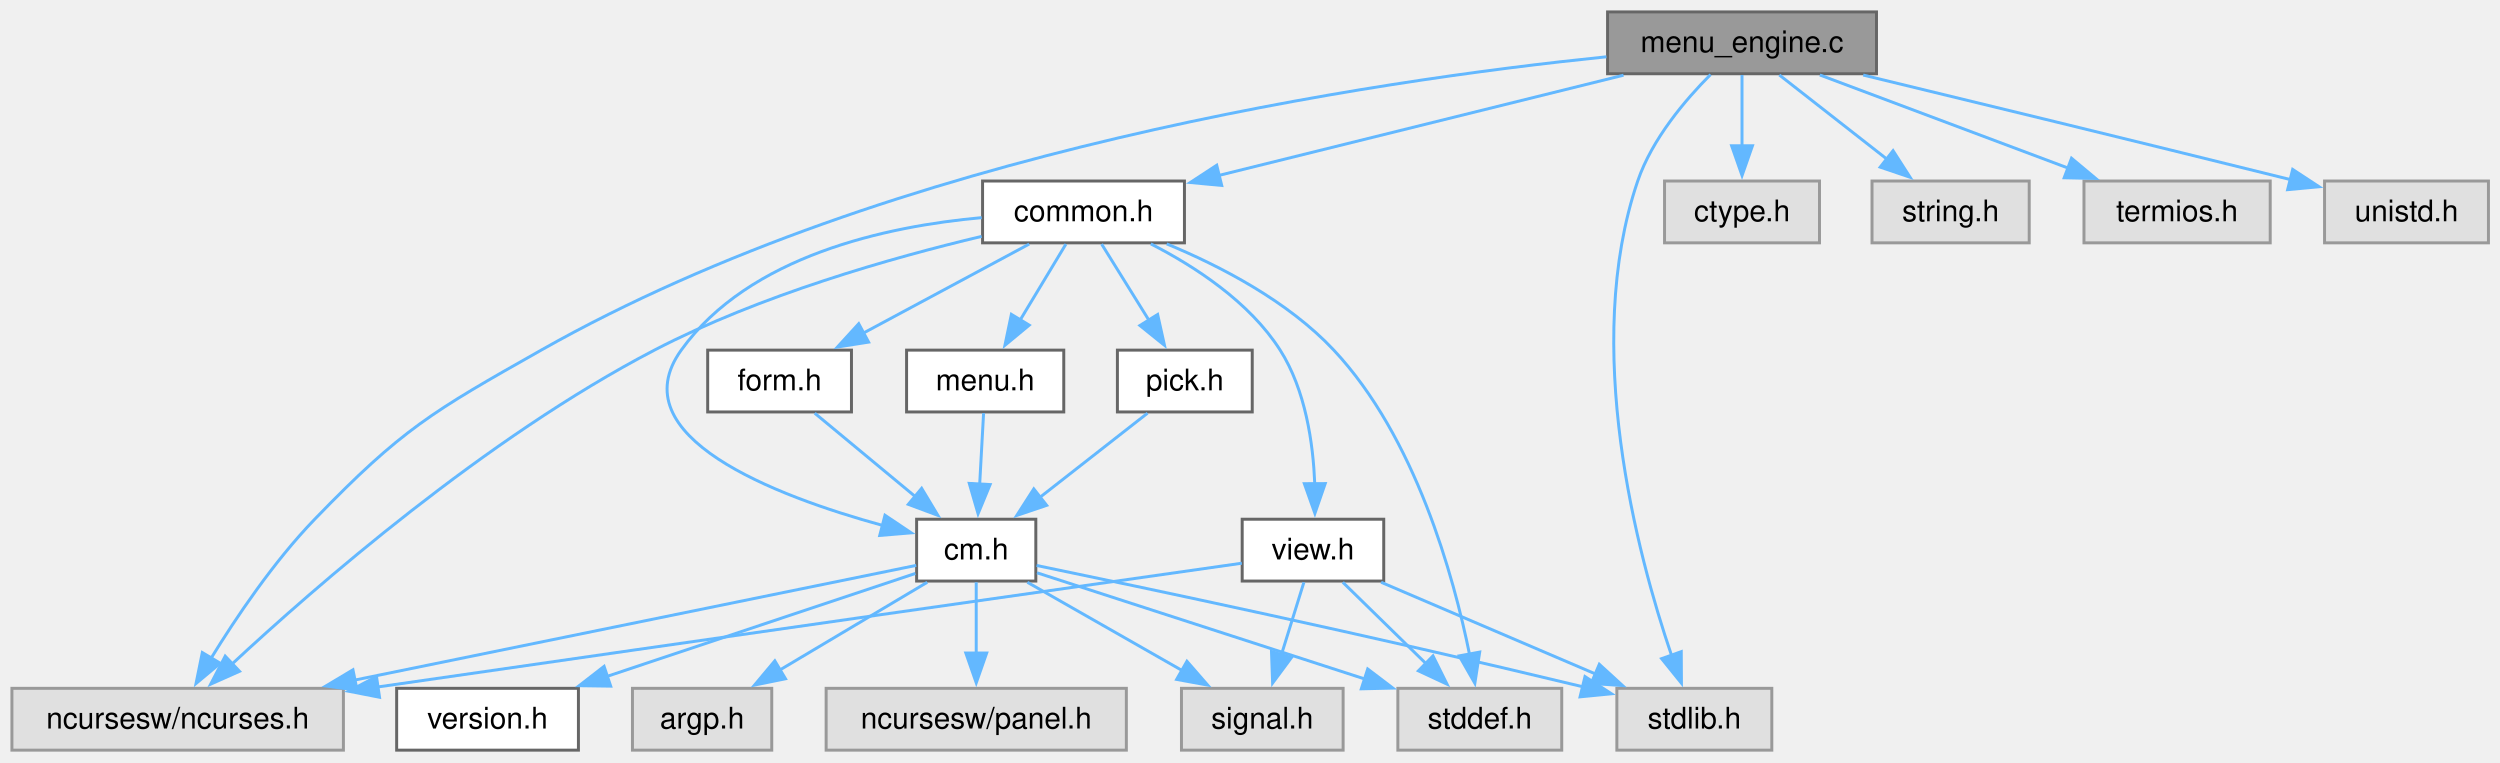
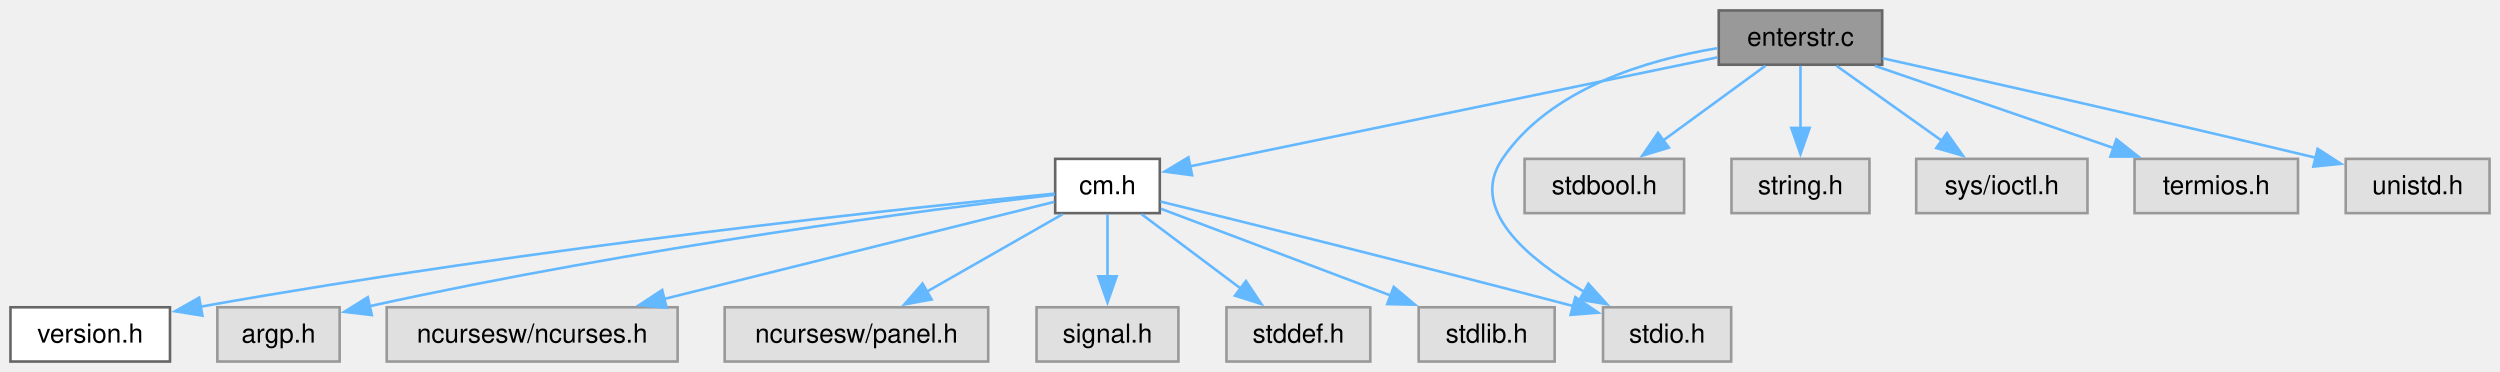
- <svg xmlns="http://www.w3.org/2000/svg" xmlns:xlink="http://www.w3.org/1999/xlink" width="839pt" height="256pt" viewBox="0.00 0.00 839.00 256.00">
-   <g id="graph0" class="graph" transform="scale(1 1) rotate(0) translate(4 251.75)">
+ <svg xmlns="http://www.w3.org/2000/svg" xmlns:xlink="http://www.w3.org/1999/xlink" width="956pt" height="142pt" viewBox="0.00 0.00 956.00 142.00">
+   <g id="graph0" class="graph" transform="scale(1 1) rotate(0) translate(4 138.25)">
    <g id="Node000001" class="node">
      <g id="a_Node000001">
-         <a xlink:title="The working part of C-Menu Menu.">
-           <polygon fill="#999999" stroke="#666666" points="625.75,-247.75 535.5,-247.75 535.5,-227 625.75,-227 625.75,-247.75" />
-           <text xml:space="preserve" text-anchor="middle" x="580.62" y="-234.25" font-family="Helvetica,sans-Serif" font-size="10.00">menu_engine.c</text>
+         <a xlink:title="Enter a string from keyboard.">
+           <polygon fill="#999999" stroke="#666666" points="715.75,-134.25 653.25,-134.25 653.25,-113.5 715.75,-113.5 715.75,-134.25" />
+           <text xml:space="preserve" text-anchor="middle" x="684.5" y="-120.75" font-family="Helvetica,sans-Serif" font-size="10.00">enterstr.c</text>
        </a>
      </g>
    </g>
    <g id="Node000002" class="node">
      <g id="a_Node000002">
-         <a xlink:href="../../dd/dd8/a00719.html" target="_top" xlink:title="Headder for C-Menu Menu, Form, Pick, and View components.">
-           <polygon fill="white" stroke="#666666" points="393.5,-191 325.75,-191 325.75,-170.25 393.5,-170.25 393.5,-191" />
-           <text xml:space="preserve" text-anchor="middle" x="359.62" y="-177.5" font-family="Helvetica,sans-Serif" font-size="10.00">common.h</text>
+         <a xlink:href="../../d8/db9/a00725.html" target="_top" xlink:title="Headder for C-Menu API library, libcm.so.">
+           <polygon fill="white" stroke="#666666" points="439.5,-77.5 399.5,-77.5 399.5,-56.75 439.5,-56.75 439.5,-77.5" />
+           <text xml:space="preserve" text-anchor="middle" x="419.5" y="-64" font-family="Helvetica,sans-Serif" font-size="10.00">cm.h</text>
        </a>
      </g>
    </g>
    <g id="edge1_Node000001_Node000002" class="edge">
      <g id="a_edge1_Node000001_Node000002">
        <a xlink:title=" ">
-           <path fill="none" stroke="#63b8ff" d="M540.86,-226.52C502.66,-217.06 445.01,-202.78 405.02,-192.87" />
-           <polygon fill="#63b8ff" stroke="#63b8ff" points="406.01,-189.51 395.46,-190.5 404.33,-196.3 406.01,-189.51" />
+           <path fill="none" stroke="#63b8ff" d="M652.8,-116.33C601.8,-105.79 502.1,-85.19 451.14,-74.66" />
+           <polygon fill="#63b8ff" stroke="#63b8ff" points="451.86,-71.24 441.36,-72.64 450.44,-78.09 451.86,-71.24" />
+         </a>
+       </g>
+     </g>
+     <g id="Node000010" class="node">
+       <g id="a_Node000010">
+         <a xlink:title=" ">
+           <polygon fill="#e0e0e0" stroke="#999999" points="658,-20.75 609,-20.75 609,0 658,0 658,-20.75" />
+           <text xml:space="preserve" text-anchor="middle" x="633.5" y="-7.25" font-family="Helvetica,sans-Serif" font-size="10.00">stdio.h</text>
+         </a>
+       </g>
+     </g>
+     <g id="edge11_Node000001_Node000010" class="edge">
+       <g id="a_edge11_Node000001_Node000010">
+         <a xlink:title=" ">
+           <path fill="none" stroke="#63b8ff" d="M652.87,-119.85C625.94,-115.41 588.79,-104.47 570.5,-77.5 557.44,-58.24 580.06,-39.33 601.74,-26.7" />
+           <polygon fill="#63b8ff" stroke="#63b8ff" points="603.4,-29.78 610.5,-21.92 600.04,-23.64 603.4,-29.78" />
+         </a>
+       </g>
+     </g>
+     <g id="Node000011" class="node">
+       <g id="a_Node000011">
+         <a xlink:title=" ">
+           <polygon fill="#e0e0e0" stroke="#999999" points="640,-77.5 579,-77.5 579,-56.75 640,-56.75 640,-77.5" />
+           <text xml:space="preserve" text-anchor="middle" x="609.5" y="-64" font-family="Helvetica,sans-Serif" font-size="10.00">stdbool.h</text>
+         </a>
+       </g>
+     </g>
+     <g id="edge10_Node000001_Node000011" class="edge">
+       <g id="a_edge10_Node000001_Node000011">
+         <a xlink:title=" ">
+           <path fill="none" stroke="#63b8ff" d="M671.09,-113.09C660.21,-105.15 644.64,-93.78 631.88,-84.46" />
+           <polygon fill="#63b8ff" stroke="#63b8ff" points="634.16,-81.79 624.01,-78.72 630.03,-87.44 634.16,-81.79" />
+         </a>
+       </g>
+     </g>
+     <g id="Node000012" class="node">
+       <g id="a_Node000012">
+         <a xlink:title=" ">
+           <polygon fill="#e0e0e0" stroke="#999999" points="710.88,-77.5 658.12,-77.5 658.12,-56.75 710.88,-56.75 710.88,-77.5" />
+           <text xml:space="preserve" text-anchor="middle" x="684.5" y="-64" font-family="Helvetica,sans-Serif" font-size="10.00">string.h</text>
+         </a>
+       </g>
+     </g>
+     <g id="edge12_Node000001_Node000012" class="edge">
+       <g id="a_edge12_Node000001_Node000012">
+         <a xlink:title=" ">
+           <path fill="none" stroke="#63b8ff" d="M684.5,-113.09C684.5,-106.47 684.5,-97.47 684.5,-89.27" />
+           <polygon fill="#63b8ff" stroke="#63b8ff" points="688,-89.34 684.5,-79.34 681,-89.34 688,-89.34" />
+         </a>
+       </g>
+     </g>
+     <g id="Node000013" class="node">
+       <g id="a_Node000013">
+         <a xlink:title=" ">
+           <polygon fill="#e0e0e0" stroke="#999999" points="794.25,-77.5 728.75,-77.5 728.75,-56.75 794.25,-56.75 794.25,-77.5" />
+           <text xml:space="preserve" text-anchor="middle" x="761.5" y="-64" font-family="Helvetica,sans-Serif" font-size="10.00">sys/ioctl.h</text>
+         </a>
+       </g>
+     </g>
+     <g id="edge13_Node000001_Node000013" class="edge">
+       <g id="a_edge13_Node000001_Node000013">
+         <a xlink:title=" ">
+           <path fill="none" stroke="#63b8ff" d="M698.27,-113.09C709.43,-105.15 725.42,-93.78 738.52,-84.46" />
+           <polygon fill="#63b8ff" stroke="#63b8ff" points="740.5,-87.35 746.62,-78.71 736.44,-81.65 740.5,-87.35" />
+         </a>
+       </g>
+     </g>
+     <g id="Node000014" class="node">
+       <g id="a_Node000014">
+         <a xlink:title=" ">
+           <polygon fill="#e0e0e0" stroke="#999999" points="874.75,-77.5 812.25,-77.5 812.25,-56.75 874.75,-56.75 874.75,-77.5" />
+           <text xml:space="preserve" text-anchor="middle" x="843.5" y="-64" font-family="Helvetica,sans-Serif" font-size="10.00">termios.h</text>
+         </a>
+       </g>
+     </g>
+     <g id="edge14_Node000001_Node000014" class="edge">
+       <g id="a_edge14_Node000001_Node000014">
+         <a xlink:title=" ">
+           <path fill="none" stroke="#63b8ff" d="M712.93,-113.09C738.4,-104.32 776,-91.37 804.32,-81.62" />
+           <polygon fill="#63b8ff" stroke="#63b8ff" points="805.31,-84.98 813.62,-78.41 803.03,-78.36 805.31,-84.98" />
+         </a>
+       </g>
+     </g>
+     <g id="Node000015" class="node">
+       <g id="a_Node000015">
+         <a xlink:title=" ">
+           <polygon fill="#e0e0e0" stroke="#999999" points="948,-77.5 893,-77.5 893,-56.75 948,-56.75 948,-77.5" />
+           <text xml:space="preserve" text-anchor="middle" x="920.5" y="-64" font-family="Helvetica,sans-Serif" font-size="10.00">unistd.h</text>
+         </a>
+       </g>
+     </g>
+     <g id="edge15_Node000001_Node000015" class="edge">
+       <g id="a_edge15_Node000001_Node000015">
+         <a xlink:title=" ">
+           <path fill="none" stroke="#63b8ff" d="M715.92,-115.96C753.11,-107.71 817.2,-93.34 881.84,-77.86" />
+           <polygon fill="#63b8ff" stroke="#63b8ff" points="882.26,-81.35 891.17,-75.61 880.62,-74.55 882.26,-81.35" />
        </a>
      </g>
    </g>
    <g id="Node000003" class="node">
      <g id="a_Node000003">
-         <a xlink:title=" ">
-           <polygon fill="#e0e0e0" stroke="#999999" points="111.25,-20.75 0,-20.75 0,0 111.25,0 111.25,-20.75" />
-           <text xml:space="preserve" text-anchor="middle" x="55.62" y="-7.25" font-family="Helvetica,sans-Serif" font-size="10.00">ncursesw/ncurses.h</text>
-         </a>
-       </g>
-     </g>
-     <g id="edge24_Node000001_Node000003" class="edge">
-       <g id="a_edge24_Node000001_Node000003">
-         <a xlink:title=" ">
-           <path fill="none" stroke="#63b8ff" d="M535.12,-232.69C457.29,-224.74 295.59,-200.94 177.62,-134.25 140.93,-113.51 130.93,-107.8 101.62,-77.5 87.84,-63.24 75.21,-44.48 66.68,-30.59" />
-           <polygon fill="#63b8ff" stroke="#63b8ff" points="69.91,-29.17 61.79,-22.37 63.9,-32.75 69.91,-29.17" />
-         </a>
-       </g>
-     </g>
-     <g id="Node000010" class="node">
-       <g id="a_Node000010">
-         <a xlink:title=" ">
-           <polygon fill="#e0e0e0" stroke="#999999" points="590.62,-20.75 538.62,-20.75 538.62,0 590.62,0 590.62,-20.75" />
-           <text xml:space="preserve" text-anchor="middle" x="564.62" y="-7.25" font-family="Helvetica,sans-Serif" font-size="10.00">stdlib.h</text>
-         </a>
-       </g>
-     </g>
-     <g id="edge25_Node000001_Node000010" class="edge">
-       <g id="a_edge25_Node000001_Node000010">
-         <a xlink:title=" ">
-           <path fill="none" stroke="#63b8ff" d="M570.07,-226.74C561.63,-218.28 550.44,-205.13 545.62,-191 526.79,-135.75 545.39,-65.88 556.95,-31.86" />
-           <polygon fill="#63b8ff" stroke="#63b8ff" points="560.23,-33.06 560.29,-22.47 553.64,-30.71 560.23,-33.06" />
-         </a>
-       </g>
-     </g>
-     <g id="Node000015" class="node">
-       <g id="a_Node000015">
-         <a xlink:title=" ">
-           <polygon fill="#e0e0e0" stroke="#999999" points="606.62,-191 554.62,-191 554.62,-170.25 606.62,-170.25 606.62,-191" />
-           <text xml:space="preserve" text-anchor="middle" x="580.62" y="-177.5" font-family="Helvetica,sans-Serif" font-size="10.00">ctype.h</text>
-         </a>
-       </g>
-     </g>
-     <g id="edge23_Node000001_Node000015" class="edge">
-       <g id="a_edge23_Node000001_Node000015">
-         <a xlink:title=" ">
-           <path fill="none" stroke="#63b8ff" d="M580.62,-226.59C580.62,-219.97 580.62,-210.97 580.62,-202.77" />
-           <polygon fill="#63b8ff" stroke="#63b8ff" points="584.13,-202.84 580.63,-192.84 577.13,-202.84 584.13,-202.84" />
-         </a>
-       </g>
-     </g>
-     <g id="Node000016" class="node">
-       <g id="a_Node000016">
-         <a xlink:title=" ">
-           <polygon fill="#e0e0e0" stroke="#999999" points="677,-191 624.25,-191 624.25,-170.25 677,-170.25 677,-191" />
-           <text xml:space="preserve" text-anchor="middle" x="650.62" y="-177.5" font-family="Helvetica,sans-Serif" font-size="10.00">string.h</text>
-         </a>
-       </g>
-     </g>
-     <g id="edge26_Node000001_Node000016" class="edge">
-       <g id="a_edge26_Node000001_Node000016">
-         <a xlink:title=" ">
-           <path fill="none" stroke="#63b8ff" d="M593.14,-226.59C603.19,-218.72 617.54,-207.5 629.38,-198.24" />
-           <polygon fill="#63b8ff" stroke="#63b8ff" points="631.31,-201.18 637.03,-192.26 626.99,-195.66 631.31,-201.18" />
-         </a>
-       </g>
-     </g>
-     <g id="Node000017" class="node">
-       <g id="a_Node000017">
-         <a xlink:title=" ">
-           <polygon fill="#e0e0e0" stroke="#999999" points="757.88,-191 695.38,-191 695.38,-170.25 757.88,-170.25 757.88,-191" />
-           <text xml:space="preserve" text-anchor="middle" x="726.62" y="-177.5" font-family="Helvetica,sans-Serif" font-size="10.00">termios.h</text>
-         </a>
-       </g>
-     </g>
-     <g id="edge27_Node000001_Node000017" class="edge">
-       <g id="a_edge27_Node000001_Node000017">
-         <a xlink:title=" ">
-           <path fill="none" stroke="#63b8ff" d="M606.73,-226.59C629.98,-217.87 664.24,-205.02 690.19,-195.29" />
-           <polygon fill="#63b8ff" stroke="#63b8ff" points="691.2,-198.65 699.33,-191.86 688.74,-192.09 691.2,-198.65" />
-         </a>
-       </g>
-     </g>
-     <g id="Node000018" class="node">
-       <g id="a_Node000018">
-         <a xlink:title=" ">
-           <polygon fill="#e0e0e0" stroke="#999999" points="831.12,-191 776.12,-191 776.12,-170.25 831.12,-170.25 831.12,-191" />
-           <text xml:space="preserve" text-anchor="middle" x="803.62" y="-177.5" font-family="Helvetica,sans-Serif" font-size="10.00">unistd.h</text>
-         </a>
-       </g>
-     </g>
-     <g id="edge28_Node000001_Node000018" class="edge">
-       <g id="a_edge28_Node000001_Node000018">
-         <a xlink:title=" ">
-           <path fill="none" stroke="#63b8ff" d="M621.29,-226.56C656.63,-218.01 709.5,-205.16 764.69,-191.47" />
-           <polygon fill="#63b8ff" stroke="#63b8ff" points="765.42,-194.89 774.28,-189.08 763.73,-188.1 765.42,-194.89" />
+         <a xlink:href="../../df/d3b/a00728.html" target="_top" xlink:title=" ">
+           <polygon fill="white" stroke="#666666" points="61,-20.75 0,-20.75 0,0 61,0 61,-20.75" />
+           <text xml:space="preserve" text-anchor="middle" x="30.5" y="-7.25" font-family="Helvetica,sans-Serif" font-size="10.00">version.h</text>
        </a>
      </g>
    </g>
    <g id="edge2_Node000002_Node000003" class="edge">
      <g id="a_edge2_Node000002_Node000003">
        <a xlink:title=" ">
-           <path fill="none" stroke="#63b8ff" d="M325.43,-172.42C295.39,-165.28 251.08,-152.71 215.62,-134.25 159,-104.77 101.9,-54.98 73.7,-28.74" />
-           <polygon fill="#63b8ff" stroke="#63b8ff" points="76.38,-26.46 66.7,-22.15 71.58,-31.55 76.38,-26.46" />
+           <path fill="none" stroke="#63b8ff" d="M399.32,-64.22C347.06,-59.14 202.82,-44.16 72.41,-20.93" />
+           <polygon fill="#63b8ff" stroke="#63b8ff" points="73.4,-17.55 62.93,-19.22 72.15,-24.44 73.4,-17.55" />
        </a>
      </g>
    </g>
    <g id="Node000004" class="node">
      <g id="a_Node000004">
-         <a xlink:href="../../d8/db9/a00725.html" target="_top" xlink:title="Headder for C-Menu API library, libcm.so.">
-           <polygon fill="white" stroke="#666666" points="343.62,-77.5 303.62,-77.5 303.62,-56.75 343.62,-56.75 343.62,-77.5" />
-           <text xml:space="preserve" text-anchor="middle" x="323.62" y="-64" font-family="Helvetica,sans-Serif" font-size="10.00">cm.h</text>
+         <a xlink:title=" ">
+           <polygon fill="#e0e0e0" stroke="#999999" points="125.88,-20.75 79.12,-20.75 79.12,0 125.88,0 125.88,-20.75" />
+           <text xml:space="preserve" text-anchor="middle" x="102.5" y="-7.25" font-family="Helvetica,sans-Serif" font-size="10.00">argp.h</text>
        </a>
      </g>
    </g>
    <g id="edge3_Node000002_Node000004" class="edge">
      <g id="a_edge3_Node000002_Node000004">
        <a xlink:title=" ">
-           <path fill="none" stroke="#63b8ff" d="M325.45,-178.71C293.51,-175.82 247.43,-165.97 224.62,-134.25 203.83,-105.33 255.91,-85.38 292.16,-75.43" />
-           <polygon fill="#63b8ff" stroke="#63b8ff" points="293,-78.83 301.8,-72.93 291.24,-72.05 293,-78.83" />
+           <path fill="none" stroke="#63b8ff" d="M399.29,-63.8C354.01,-58.42 240.84,-43.91 137.15,-21.13" />
+           <polygon fill="#63b8ff" stroke="#63b8ff" points="138.18,-17.77 127.66,-19.01 136.65,-24.6 138.18,-17.77" />
+         </a>
+       </g>
+     </g>
+     <g id="Node000005" class="node">
+       <g id="a_Node000005">
+         <a xlink:title=" ">
+           <polygon fill="#e0e0e0" stroke="#999999" points="255.12,-20.75 143.88,-20.75 143.88,0 255.12,0 255.12,-20.75" />
+           <text xml:space="preserve" text-anchor="middle" x="199.5" y="-7.25" font-family="Helvetica,sans-Serif" font-size="10.00">ncursesw/ncurses.h</text>
+         </a>
+       </g>
+     </g>
+     <g id="edge4_Node000002_Node000005" class="edge">
+       <g id="a_edge4_Node000002_Node000005">
+         <a xlink:title=" ">
+           <path fill="none" stroke="#63b8ff" d="M399.2,-61.07C365.52,-52.69 297.13,-35.67 249.83,-23.9" />
+           <polygon fill="#63b8ff" stroke="#63b8ff" points="250.91,-20.56 240.36,-21.54 249.22,-27.36 250.91,-20.56" />
+         </a>
+       </g>
+     </g>
+     <g id="Node000006" class="node">
+       <g id="a_Node000006">
+         <a xlink:title=" ">
+           <polygon fill="#e0e0e0" stroke="#999999" points="373.88,-20.75 273.12,-20.75 273.12,0 373.88,0 373.88,-20.75" />
+           <text xml:space="preserve" text-anchor="middle" x="323.5" y="-7.25" font-family="Helvetica,sans-Serif" font-size="10.00">ncursesw/panel.h</text>
+         </a>
+       </g>
+     </g>
+     <g id="edge5_Node000002_Node000006" class="edge">
+       <g id="a_edge5_Node000002_Node000006">
+         <a xlink:title=" ">
+           <path fill="none" stroke="#63b8ff" d="M402.34,-56.34C387.87,-48.08 366.91,-36.13 350.24,-26.63" />
+           <polygon fill="#63b8ff" stroke="#63b8ff" points="352.25,-23.74 341.83,-21.83 348.78,-29.82 352.25,-23.74" />
+         </a>
+       </g>
+     </g>
+     <g id="Node000007" class="node">
+       <g id="a_Node000007">
+         <a xlink:title=" ">
+           <polygon fill="#e0e0e0" stroke="#999999" points="446.62,-20.75 392.38,-20.75 392.38,0 446.62,0 446.62,-20.75" />
+           <text xml:space="preserve" text-anchor="middle" x="419.5" y="-7.25" font-family="Helvetica,sans-Serif" font-size="10.00">signal.h</text>
+         </a>
+       </g>
+     </g>
+     <g id="edge6_Node000002_Node000007" class="edge">
+       <g id="a_edge6_Node000002_Node000007">
+         <a xlink:title=" ">
+           <path fill="none" stroke="#63b8ff" d="M419.5,-56.34C419.5,-49.72 419.5,-40.72 419.5,-32.52" />
+           <polygon fill="#63b8ff" stroke="#63b8ff" points="423,-32.59 419.5,-22.59 416,-32.59 423,-32.59" />
+         </a>
+       </g>
+     </g>
+     <g id="Node000008" class="node">
+       <g id="a_Node000008">
+         <a xlink:title=" ">
+           <polygon fill="#e0e0e0" stroke="#999999" points="520,-20.75 465,-20.75 465,0 520,0 520,-20.75" />
+           <text xml:space="preserve" text-anchor="middle" x="492.5" y="-7.25" font-family="Helvetica,sans-Serif" font-size="10.00">stddef.h</text>
+         </a>
+       </g>
+     </g>
+     <g id="edge7_Node000002_Node000008" class="edge">
+       <g id="a_edge7_Node000002_Node000008">
+         <a xlink:title=" ">
+           <path fill="none" stroke="#63b8ff" d="M432.55,-56.34C443.14,-48.4 458.29,-37.03 470.72,-27.71" />
+           <polygon fill="#63b8ff" stroke="#63b8ff" points="472.45,-30.79 478.35,-21.99 468.25,-25.19 472.45,-30.79" />
        </a>
      </g>
    </g>
    <g id="Node000009" class="node">
      <g id="a_Node000009">
        <a xlink:title=" ">
-           <polygon fill="#e0e0e0" stroke="#999999" points="520.12,-20.75 465.12,-20.75 465.12,0 520.12,0 520.12,-20.75" />
-           <text xml:space="preserve" text-anchor="middle" x="492.62" y="-7.25" font-family="Helvetica,sans-Serif" font-size="10.00">stddef.h</text>
-         </a>
-       </g>
-     </g>
-     <g id="edge22_Node000002_Node000009" class="edge">
-       <g id="a_edge22_Node000002_Node000009">
-         <a xlink:title=" ">
-           <path fill="none" stroke="#63b8ff" d="M387.54,-169.91C405.47,-162.48 428.22,-150.7 443.62,-134.25 471,-105.02 483.82,-58.59 489.21,-31.97" />
-           <polygon fill="#63b8ff" stroke="#63b8ff" points="492.59,-32.91 490.96,-22.44 485.71,-31.64 492.59,-32.91" />
-         </a>
-       </g>
-     </g>
-     <g id="Node000011" class="node">
-       <g id="a_Node000011">
-         <a xlink:href="../../d2/d94/a00716.html" target="_top" xlink:title="Form data structures, enums, types, end process declarations.">
-           <polygon fill="white" stroke="#666666" points="281.75,-134.25 233.5,-134.25 233.5,-113.5 281.75,-113.5 281.75,-134.25" />
-           <text xml:space="preserve" text-anchor="middle" x="257.62" y="-120.75" font-family="Helvetica,sans-Serif" font-size="10.00">form.h</text>
-         </a>
-       </g>
-     </g>
-     <g id="edge11_Node000002_Node000011" class="edge">
-       <g id="a_edge11_Node000002_Node000011">
-         <a xlink:title=" ">
-           <path fill="none" stroke="#63b8ff" d="M341.39,-169.84C325.94,-161.55 303.54,-149.52 285.79,-139.99" />
-           <polygon fill="#63b8ff" stroke="#63b8ff" points="287.5,-136.94 277.04,-135.29 284.19,-143.11 287.5,-136.94" />
-         </a>
-       </g>
-     </g>
-     <g id="Node000012" class="node">
-       <g id="a_Node000012">
-         <a xlink:href="../../df/df7/a00731.html" target="_top" xlink:title="Menu data structures, enums, types, end external declarations.">
-           <polygon fill="white" stroke="#666666" points="353,-134.25 300.25,-134.25 300.25,-113.5 353,-113.5 353,-134.25" />
-           <text xml:space="preserve" text-anchor="middle" x="326.62" y="-120.75" font-family="Helvetica,sans-Serif" font-size="10.00">menu.h</text>
-         </a>
-       </g>
-     </g>
-     <g id="edge13_Node000002_Node000012" class="edge">
-       <g id="a_edge13_Node000002_Node000012">
-         <a xlink:title=" ">
-           <path fill="none" stroke="#63b8ff" d="M353.73,-169.84C349.45,-162.75 343.54,-152.94 338.33,-144.29" />
-           <polygon fill="#63b8ff" stroke="#63b8ff" points="341.41,-142.63 333.25,-135.87 335.42,-146.25 341.41,-142.63" />
-         </a>
-       </g>
-     </g>
-     <g id="Node000013" class="node">
-       <g id="a_Node000013">
-         <a xlink:href="../../db/d7c/a00722.html" target="_top" xlink:title="Pick data structures, enums, types, end external declarations.">
-           <polygon fill="white" stroke="#666666" points="416.25,-134.25 371,-134.25 371,-113.5 416.25,-113.5 416.25,-134.25" />
-           <text xml:space="preserve" text-anchor="middle" x="393.62" y="-120.75" font-family="Helvetica,sans-Serif" font-size="10.00">pick.h</text>
-         </a>
-       </g>
-     </g>
-     <g id="edge15_Node000002_Node000013" class="edge">
-       <g id="a_edge15_Node000002_Node000013">
-         <a xlink:title=" ">
-           <path fill="none" stroke="#63b8ff" d="M365.7,-169.84C370.1,-162.75 376.2,-152.94 381.57,-144.29" />
-           <polygon fill="#63b8ff" stroke="#63b8ff" points="384.5,-146.21 386.8,-135.86 378.55,-142.51 384.5,-146.21" />
-         </a>
-       </g>
-     </g>
-     <g id="Node000014" class="node">
-       <g id="a_Node000014">
-         <a xlink:href="../../d6/dc0/a00734.html" target="_top" xlink:title="View data structures, enums, types, end external declarations.">
-           <polygon fill="white" stroke="#666666" points="460.38,-77.5 412.88,-77.5 412.88,-56.75 460.38,-56.75 460.38,-77.5" />
-           <text xml:space="preserve" text-anchor="middle" x="436.62" y="-64" font-family="Helvetica,sans-Serif" font-size="10.00">view.h</text>
-         </a>
-       </g>
-     </g>
-     <g id="edge17_Node000002_Node000014" class="edge">
-       <g id="a_edge17_Node000002_Node000014">
-         <a xlink:title=" ">
-           <path fill="none" stroke="#63b8ff" d="M382.2,-169.91C396.95,-162.36 415.32,-150.44 425.62,-134.25 434.14,-120.87 436.71,-103 437.24,-89.2" />
-           <polygon fill="#63b8ff" stroke="#63b8ff" points="440.74,-89.46 437.28,-79.45 433.74,-89.43 440.74,-89.46" />
-         </a>
-       </g>
-     </g>
-     <g id="edge6_Node000004_Node000003" class="edge">
-       <g id="a_edge6_Node000004_Node000003">
-         <a xlink:title=" ">
-           <path fill="none" stroke="#63b8ff" d="M303.48,-62.01C263.97,-53.94 174.94,-35.75 115.06,-23.52" />
-           <polygon fill="#63b8ff" stroke="#63b8ff" points="115.85,-20.11 105.35,-21.53 114.45,-26.96 115.85,-20.11" />
-         </a>
-       </g>
-     </g>
-     <g id="Node000005" class="node">
-       <g id="a_Node000005">
-         <a xlink:href="../../df/d3b/a00728.html" target="_top" xlink:title=" ">
-           <polygon fill="white" stroke="#666666" points="190.12,-20.75 129.12,-20.75 129.12,0 190.12,0 190.12,-20.75" />
-           <text xml:space="preserve" text-anchor="middle" x="159.62" y="-7.25" font-family="Helvetica,sans-Serif" font-size="10.00">version.h</text>
-         </a>
-       </g>
-     </g>
-     <g id="edge4_Node000004_Node000005" class="edge">
-       <g id="a_edge4_Node000004_Node000005">
-         <a xlink:title=" ">
-           <path fill="none" stroke="#63b8ff" d="M303.19,-59.3C277.34,-50.67 232.27,-35.63 199.51,-24.69" />
-           <polygon fill="#63b8ff" stroke="#63b8ff" points="200.95,-21.48 190.36,-21.63 198.73,-28.12 200.95,-21.48" />
-         </a>
-       </g>
-     </g>
-     <g id="Node000006" class="node">
-       <g id="a_Node000006">
-         <a xlink:title=" ">
-           <polygon fill="#e0e0e0" stroke="#999999" points="255,-20.75 208.25,-20.75 208.25,0 255,0 255,-20.75" />
-           <text xml:space="preserve" text-anchor="middle" x="231.62" y="-7.25" font-family="Helvetica,sans-Serif" font-size="10.00">argp.h</text>
-         </a>
-       </g>
-     </g>
-     <g id="edge5_Node000004_Node000006" class="edge">
-       <g id="a_edge5_Node000004_Node000006">
-         <a xlink:title=" ">
-           <path fill="none" stroke="#63b8ff" d="M307.18,-56.34C293.44,-48.16 273.61,-36.36 257.71,-26.9" />
-           <polygon fill="#63b8ff" stroke="#63b8ff" points="259.61,-23.96 249.23,-21.85 256.03,-29.97 259.61,-23.96" />
-         </a>
-       </g>
-     </g>
-     <g id="Node000007" class="node">
-       <g id="a_Node000007">
-         <a xlink:title=" ">
-           <polygon fill="#e0e0e0" stroke="#999999" points="374,-20.75 273.25,-20.75 273.25,0 374,0 374,-20.75" />
-           <text xml:space="preserve" text-anchor="middle" x="323.62" y="-7.25" font-family="Helvetica,sans-Serif" font-size="10.00">ncursesw/panel.h</text>
-         </a>
-       </g>
-     </g>
-     <g id="edge7_Node000004_Node000007" class="edge">
-       <g id="a_edge7_Node000004_Node000007">
-         <a xlink:title=" ">
-           <path fill="none" stroke="#63b8ff" d="M323.62,-56.34C323.62,-49.72 323.62,-40.72 323.62,-32.52" />
-           <polygon fill="#63b8ff" stroke="#63b8ff" points="327.13,-32.59 323.63,-22.59 320.13,-32.59 327.13,-32.59" />
-         </a>
-       </g>
-     </g>
-     <g id="Node000008" class="node">
-       <g id="a_Node000008">
-         <a xlink:title=" ">
-           <polygon fill="#e0e0e0" stroke="#999999" points="446.75,-20.75 392.5,-20.75 392.5,0 446.75,0 446.75,-20.75" />
-           <text xml:space="preserve" text-anchor="middle" x="419.62" y="-7.25" font-family="Helvetica,sans-Serif" font-size="10.00">signal.h</text>
-         </a>
-       </g>
-     </g>
-     <g id="edge8_Node000004_Node000008" class="edge">
-       <g id="a_edge8_Node000004_Node000008">
-         <a xlink:title=" ">
-           <path fill="none" stroke="#63b8ff" d="M340.79,-56.34C355.26,-48.08 376.21,-36.13 392.88,-26.63" />
-           <polygon fill="#63b8ff" stroke="#63b8ff" points="394.34,-29.82 401.3,-21.83 390.88,-23.74 394.34,-29.82" />
-         </a>
-       </g>
-     </g>
-     <g id="edge9_Node000004_Node000009" class="edge">
-       <g id="a_edge9_Node000004_Node000009">
-         <a xlink:title=" ">
-           <path fill="none" stroke="#63b8ff" d="M344.01,-59.52C371.26,-50.69 420.09,-34.87 454.32,-23.78" />
-           <polygon fill="#63b8ff" stroke="#63b8ff" points="455,-27.24 463.44,-20.83 452.85,-20.58 455,-27.24" />
-         </a>
-       </g>
-     </g>
-     <g id="edge10_Node000004_Node000010" class="edge">
-       <g id="a_edge10_Node000004_Node000010">
-         <a xlink:title=" ">
-           <path fill="none" stroke="#63b8ff" d="M343.87,-61.98C379.14,-54.69 454.35,-38.86 527.51,-21.19" />
-           <polygon fill="#63b8ff" stroke="#63b8ff" points="527.92,-24.69 536.81,-18.92 526.27,-17.89 527.92,-24.69" />
-         </a>
-       </g>
-     </g>
-     <g id="edge12_Node000011_Node000004" class="edge">
-       <g id="a_edge12_Node000011_Node000004">
-         <a xlink:title=" ">
-           <path fill="none" stroke="#63b8ff" d="M269.42,-113.09C278.81,-105.3 292.16,-94.22 303.27,-85.01" />
-           <polygon fill="#63b8ff" stroke="#63b8ff" points="305.3,-87.87 310.76,-78.79 300.83,-82.49 305.3,-87.87" />
-         </a>
-       </g>
-     </g>
-     <g id="edge14_Node000012_Node000004" class="edge">
-       <g id="a_edge14_Node000012_Node000004">
-         <a xlink:title=" ">
-           <path fill="none" stroke="#63b8ff" d="M326.09,-113.09C325.73,-106.47 325.23,-97.47 324.78,-89.27" />
-           <polygon fill="#63b8ff" stroke="#63b8ff" points="328.28,-89.13 324.24,-79.34 321.29,-89.52 328.28,-89.13" />
-         </a>
-       </g>
-     </g>
-     <g id="edge16_Node000013_Node000004" class="edge">
-       <g id="a_edge16_Node000013_Node000004">
-         <a xlink:title=" ">
-           <path fill="none" stroke="#63b8ff" d="M381.11,-113.09C371.06,-105.22 356.71,-94 344.87,-84.74" />
-           <polygon fill="#63b8ff" stroke="#63b8ff" points="347.26,-82.16 337.22,-78.76 342.94,-87.68 347.26,-82.16" />
-         </a>
-       </g>
-     </g>
-     <g id="edge18_Node000014_Node000003" class="edge">
-       <g id="a_edge18_Node000014_Node000003">
-         <a xlink:title=" ">
-           <path fill="none" stroke="#63b8ff" d="M412.76,-62.74C361.59,-55.46 237.22,-37.76 122.54,-21.17" />
-           <polygon fill="#63b8ff" stroke="#63b8ff" points="123.37,-17.75 112.97,-19.78 122.36,-24.68 123.37,-17.75" />
-         </a>
-       </g>
-     </g>
-     <g id="edge19_Node000014_Node000008" class="edge">
-       <g id="a_edge19_Node000014_Node000008">
-         <a xlink:title=" ">
-           <path fill="none" stroke="#63b8ff" d="M433.59,-56.34C431.48,-49.56 428.61,-40.3 426.01,-31.94" />
-           <polygon fill="#63b8ff" stroke="#63b8ff" points="429.39,-31.04 423.09,-22.52 422.71,-33.11 429.39,-31.04" />
-         </a>
-       </g>
-     </g>
-     <g id="edge20_Node000014_Node000009" class="edge">
-       <g id="a_edge20_Node000014_Node000009">
-         <a xlink:title=" ">
-           <path fill="none" stroke="#63b8ff" d="M446.64,-56.34C454.36,-48.78 465.25,-38.14 474.5,-29.1" />
-           <polygon fill="#63b8ff" stroke="#63b8ff" points="476.91,-31.63 481.62,-22.14 472.02,-26.62 476.91,-31.63" />
-         </a>
-       </g>
-     </g>
-     <g id="edge21_Node000014_Node000010" class="edge">
-       <g id="a_edge21_Node000014_Node000010">
-         <a xlink:title=" ">
-           <path fill="none" stroke="#63b8ff" d="M459.51,-56.34C479.53,-47.77 508.86,-35.23 531.46,-25.56" />
-           <polygon fill="#63b8ff" stroke="#63b8ff" points="532.73,-28.82 540.55,-21.67 529.98,-22.39 532.73,-28.82" />
+           <polygon fill="#e0e0e0" stroke="#999999" points="590.5,-20.75 538.5,-20.75 538.5,0 590.5,0 590.5,-20.75" />
+           <text xml:space="preserve" text-anchor="middle" x="564.5" y="-7.25" font-family="Helvetica,sans-Serif" font-size="10.00">stdlib.h</text>
+         </a>
+       </g>
+     </g>
+     <g id="edge8_Node000002_Node000009" class="edge">
+       <g id="a_edge8_Node000002_Node000009">
+         <a xlink:title=" ">
+           <path fill="none" stroke="#63b8ff" d="M439.97,-58.4C462.78,-49.78 500.12,-35.69 527.97,-25.17" />
+           <polygon fill="#63b8ff" stroke="#63b8ff" points="528.97,-28.53 537.09,-21.73 526.49,-21.98 528.97,-28.53" />
+         </a>
+       </g>
+     </g>
+     <g id="edge9_Node000002_Node000010" class="edge">
+       <g id="a_edge9_Node000002_Node000010">
+         <a xlink:title=" ">
+           <path fill="none" stroke="#63b8ff" d="M439.78,-61.17C471.33,-53.42 534.3,-37.83 597.64,-21.2" />
+           <polygon fill="#63b8ff" stroke="#63b8ff" points="598.39,-24.62 607.17,-18.69 596.61,-17.85 598.39,-24.62" />
        </a>
      </g>
    </g>
  </g>
</svg>
